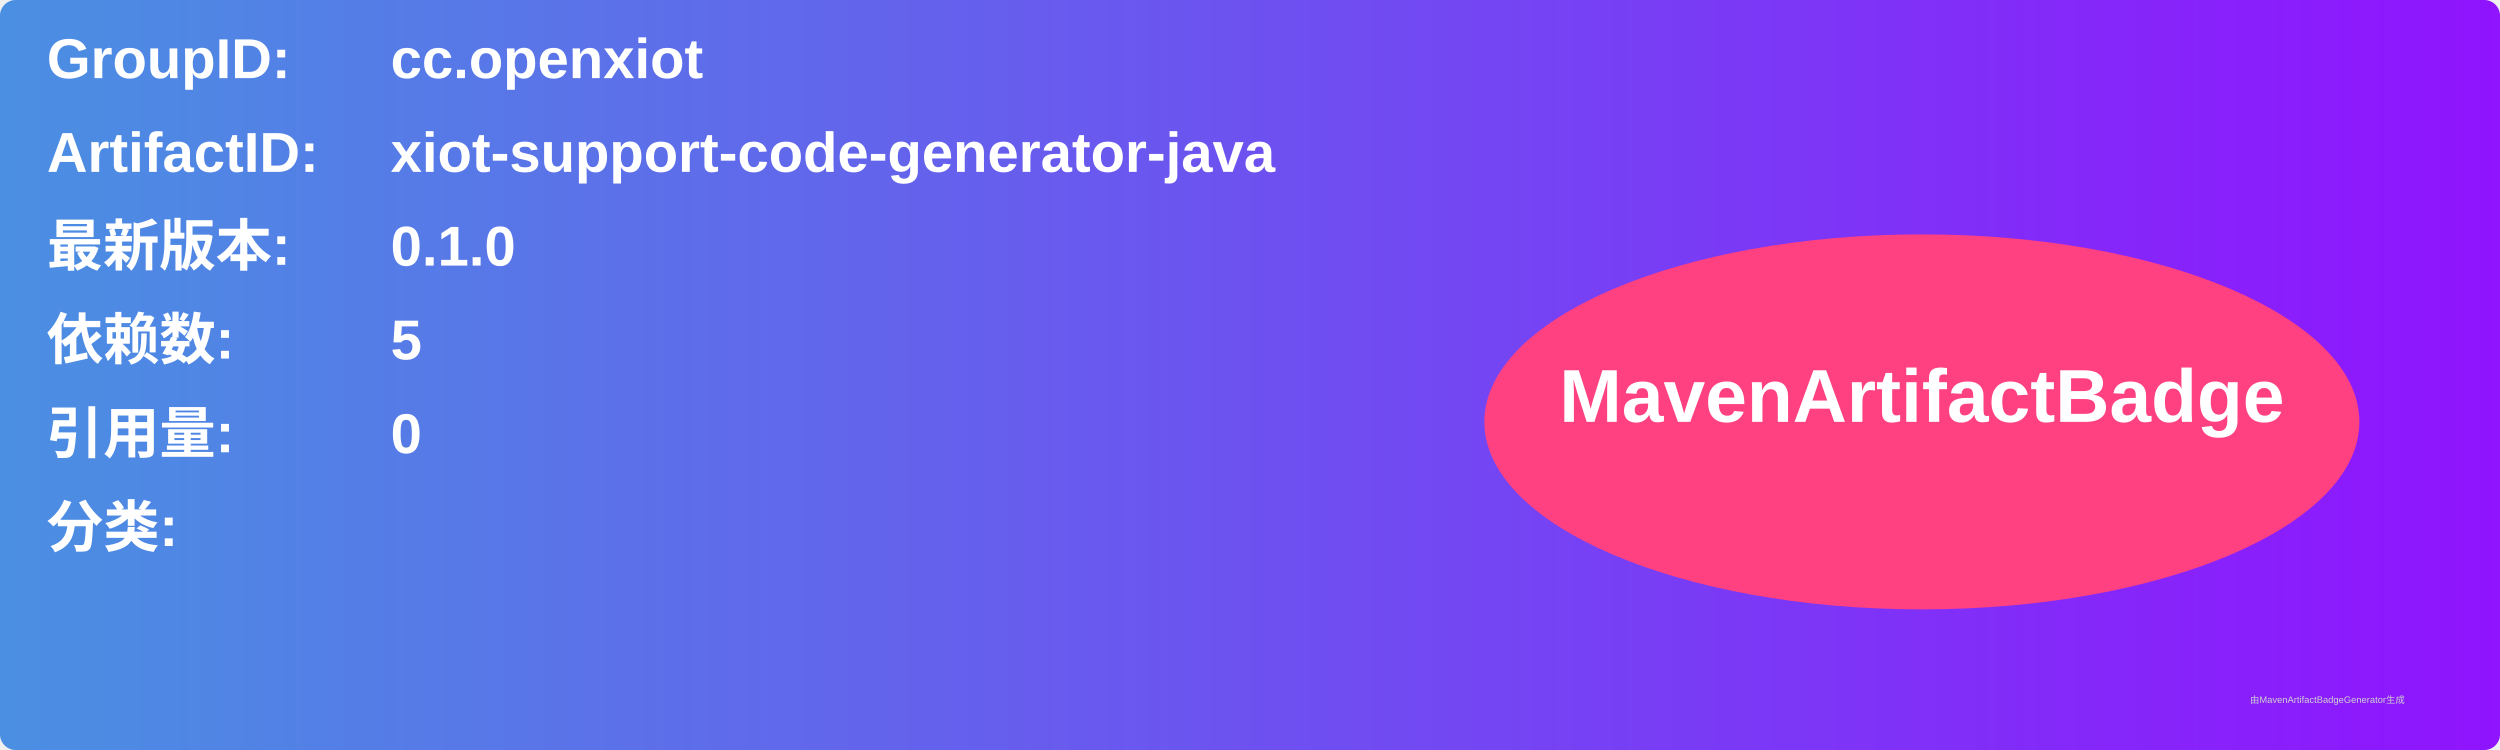
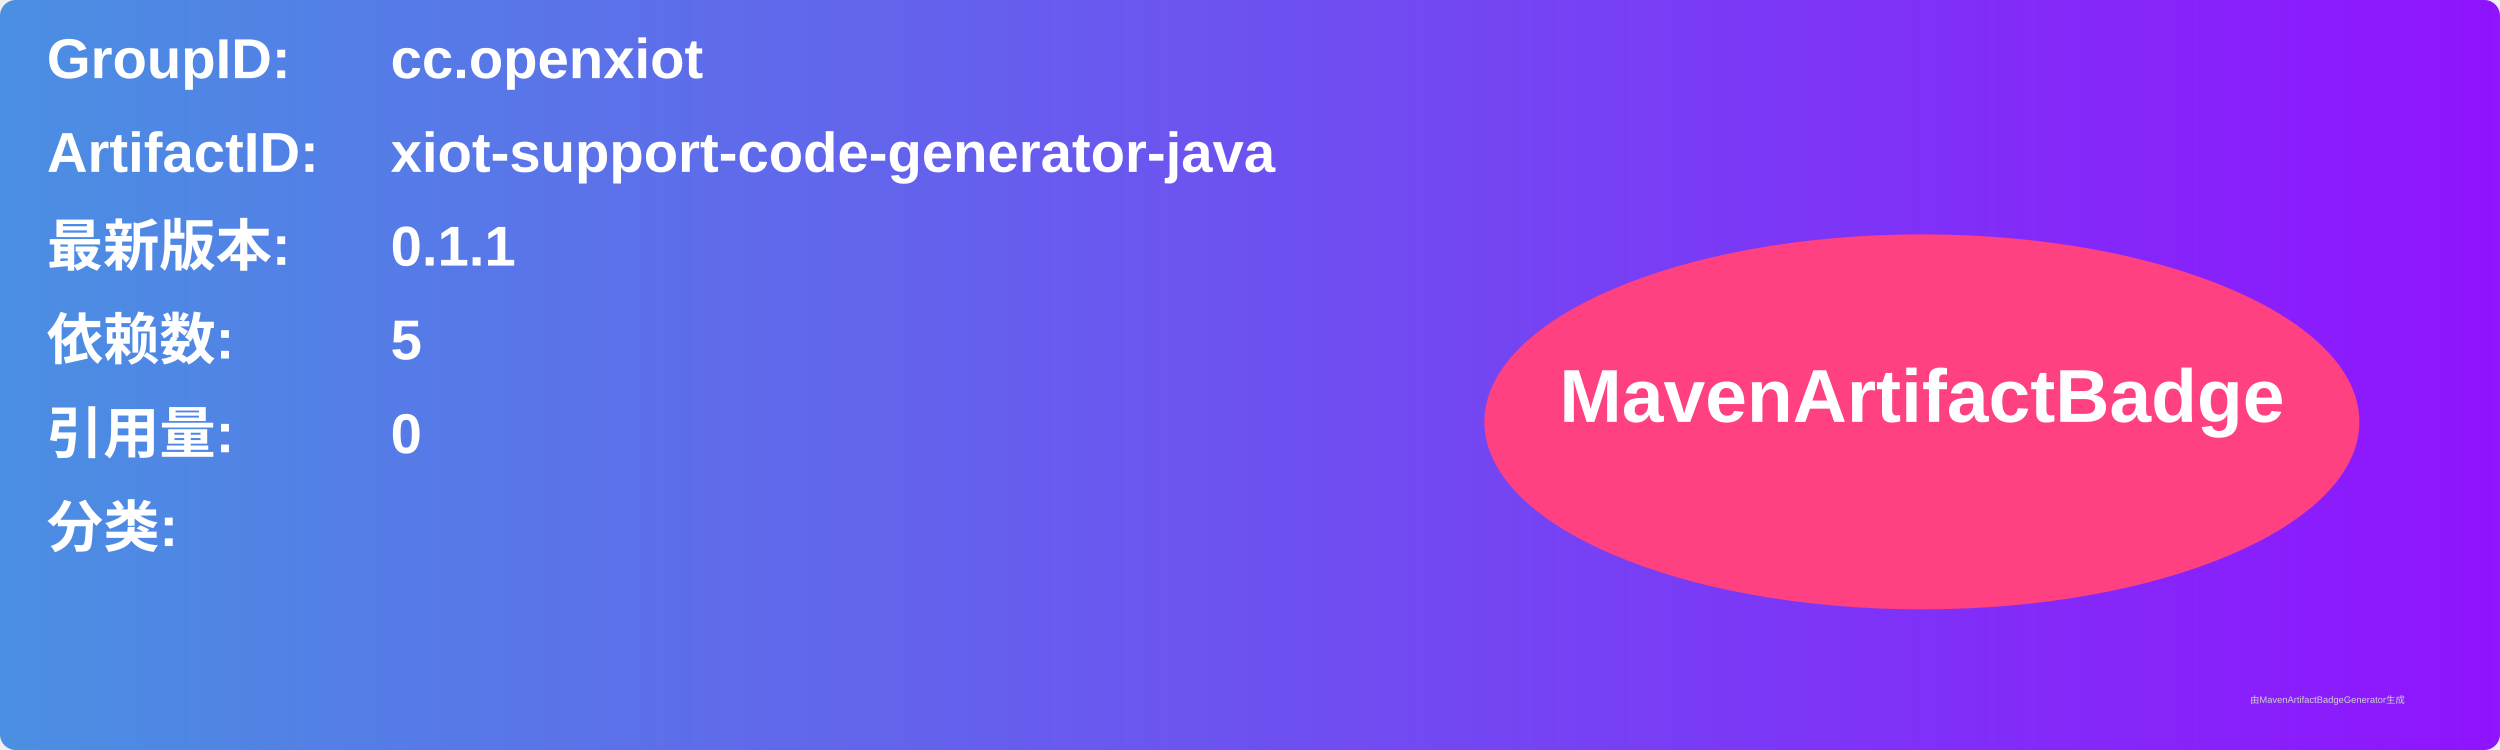
<svg xmlns="http://www.w3.org/2000/svg" width="800" height="240" viewBox="0 0 800 240">
  <linearGradient id="grad" x1="0%" y1="0%" x2="100%" y2="0%">
    <stop offset="0%" stop-color="#4a90e2" />
    <stop offset="100%" stop-color="#9013fe" />
  </linearGradient>
  <rect width="100%" height="100%" rx="5" ry="5" fill="url(#grad)" />
  <g transform="translate(15, 15)">
    <text x="0" y="10" font-family="Arial" font-size="18" fill="white" font-weight="bold" width="260">GroupID:</text>
    <text x="110" y="10" font-family="Arial" font-size="18" fill="white" font-weight="bold" width="460">cc.openxiot</text>
    <text x="0" y="40" font-family="Arial" font-size="18" fill="white" font-weight="bold" width="260">ArtifactID:</text>
    <text x="110" y="40" font-family="Arial" font-size="18" fill="white" font-weight="bold" width="460">xiot-support-code-generator-java</text>
    <text x="0" y="70" font-family="Arial" font-size="18" fill="white" font-weight="bold">最新版本:</text>
    <text x="110" y="70" font-family="Arial" font-size="18" fill="white" font-weight="bold">
-       <tspan font-weight="bold">0.1.0</tspan>
+       <tspan font-weight="bold">0.1.1</tspan>
    </text>
    <text x="0" y="100" font-family="Arial" font-size="18" fill="white" font-weight="bold">依赖数: </text>
    <text x="110" y="100" font-family="Arial" font-size="18" fill="white">
      <tspan font-weight="bold">5</tspan>
    </text>
    <text x="0" y="130" font-family="Arial" font-size="18" fill="white" font-weight="bold">引用量: </text>
    <text x="110" y="130" font-family="Arial" font-size="18" fill="white">
      <tspan font-weight="bold">0</tspan>
    </text>
    <text x="0" y="160" font-family="Arial" font-size="18" fill="white" font-weight="bold">分类:</text>
    <text x="10" y="190" font-family="Arial" font-size="10" fill="white">
      <tspan font-weight="bold" />
    </text>
    <ellipse cx="600" cy="120" rx="140" ry="60" fill="#ff4081" />
    <text x="600" y="120" text-anchor="middle" font-family="Arial" font-size="24" fill="white" font-weight="bold">MavenArtifactBadge</text>
  </g>
  <text x="720" y="225" font-family="Arial" font-size="3" fill="#d0d0d0">由MavenArtifactBadgeGenerator生成</text>
</svg>
